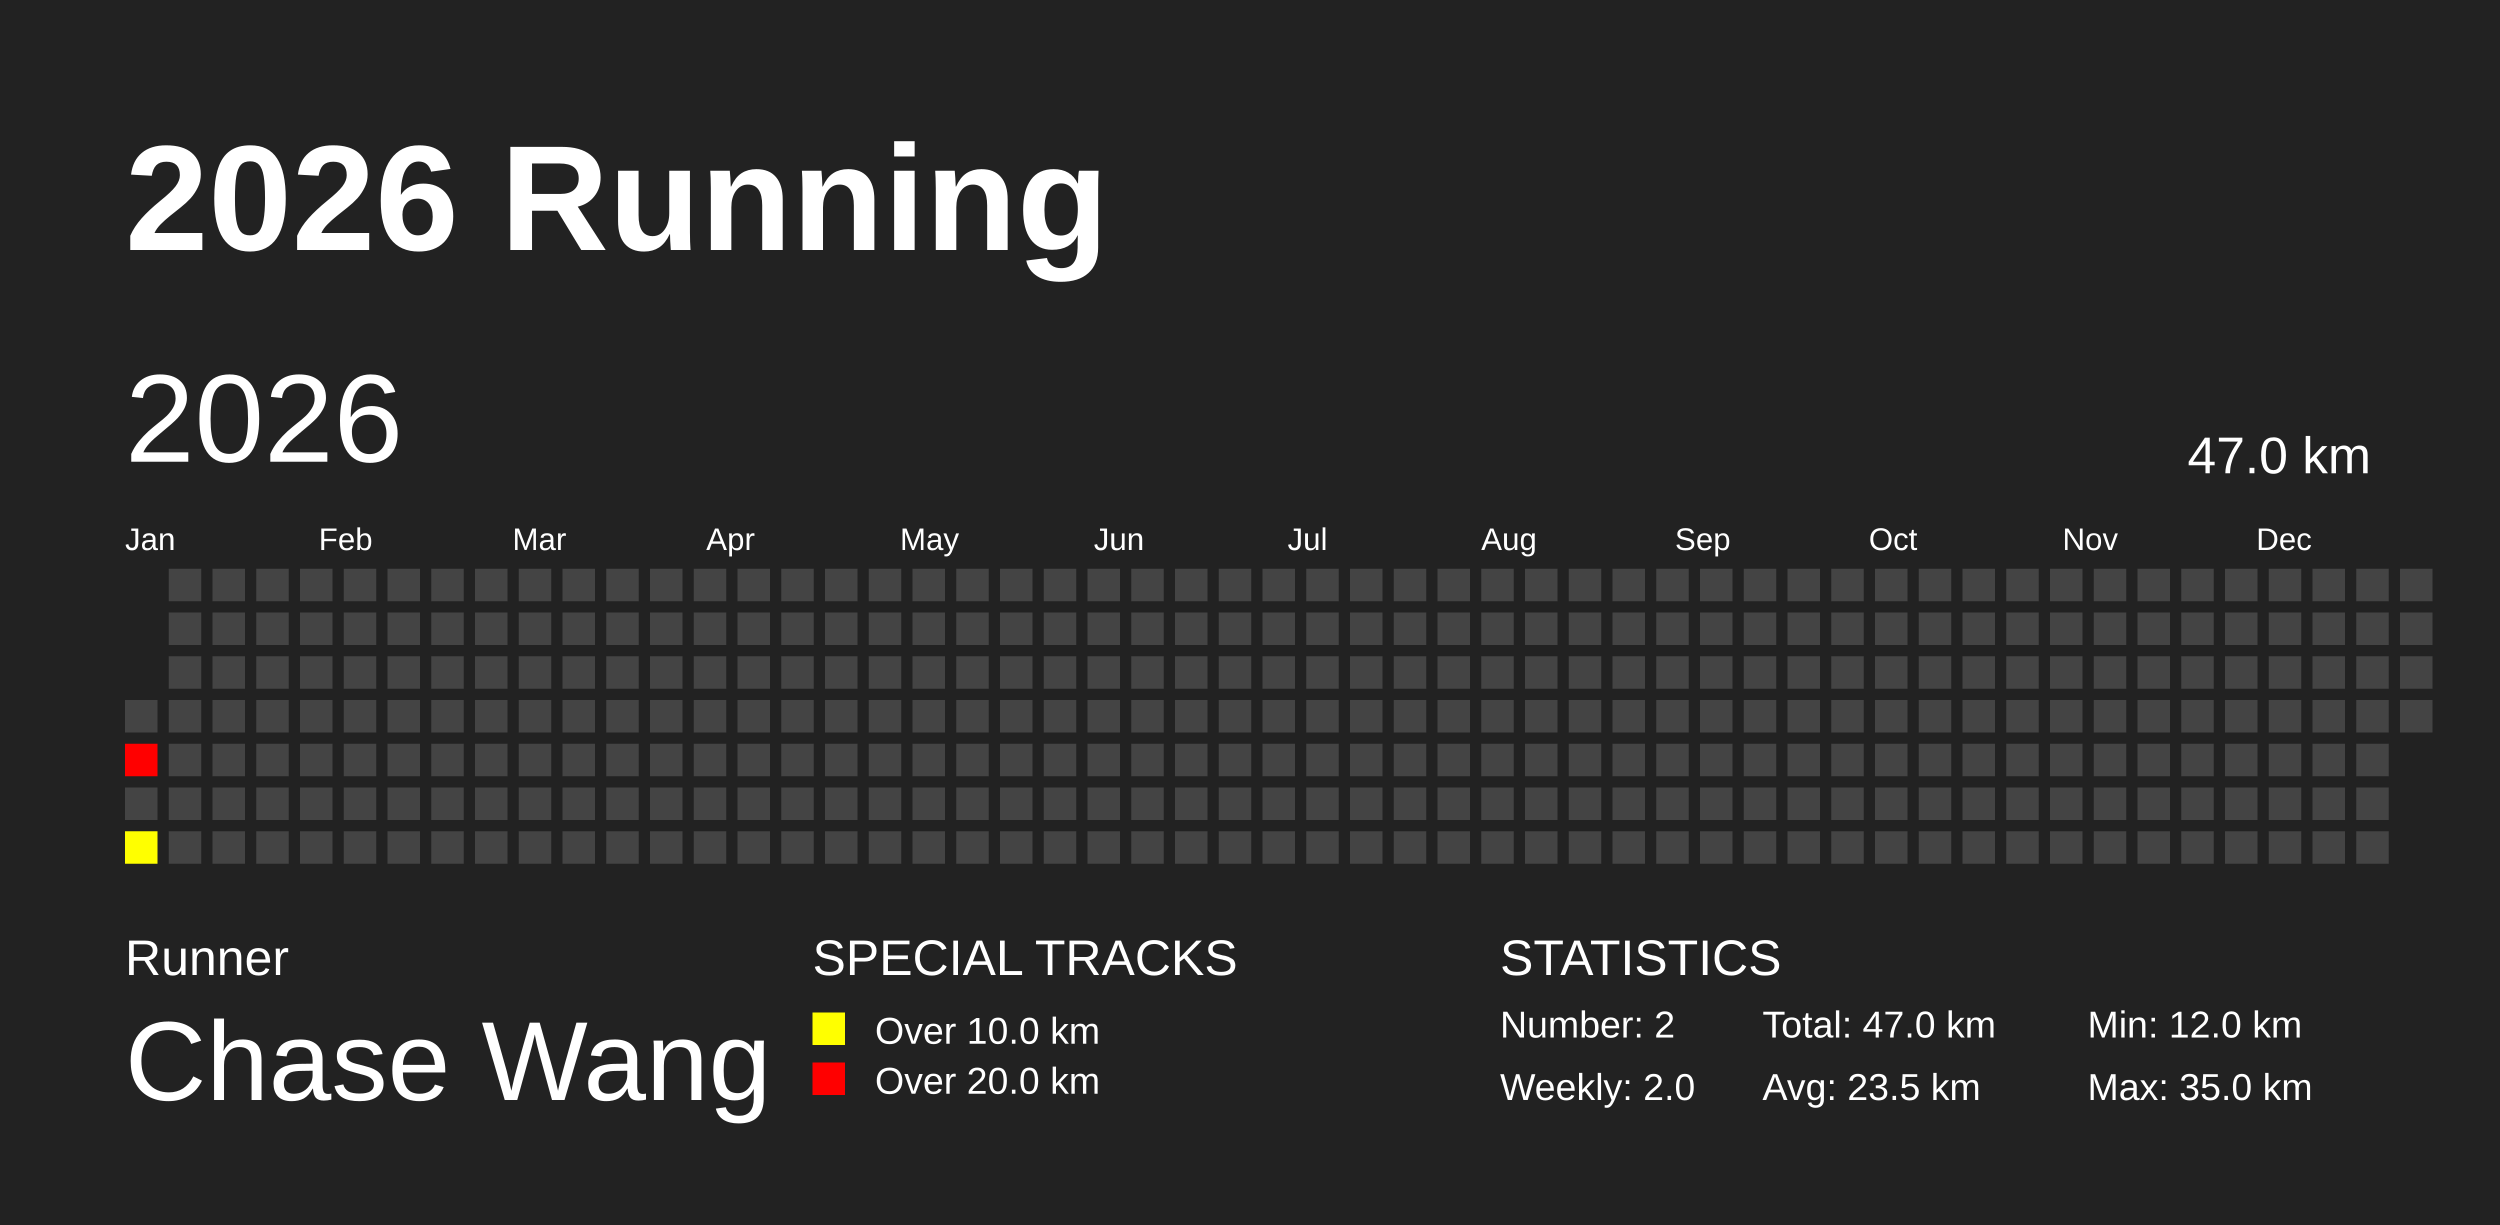
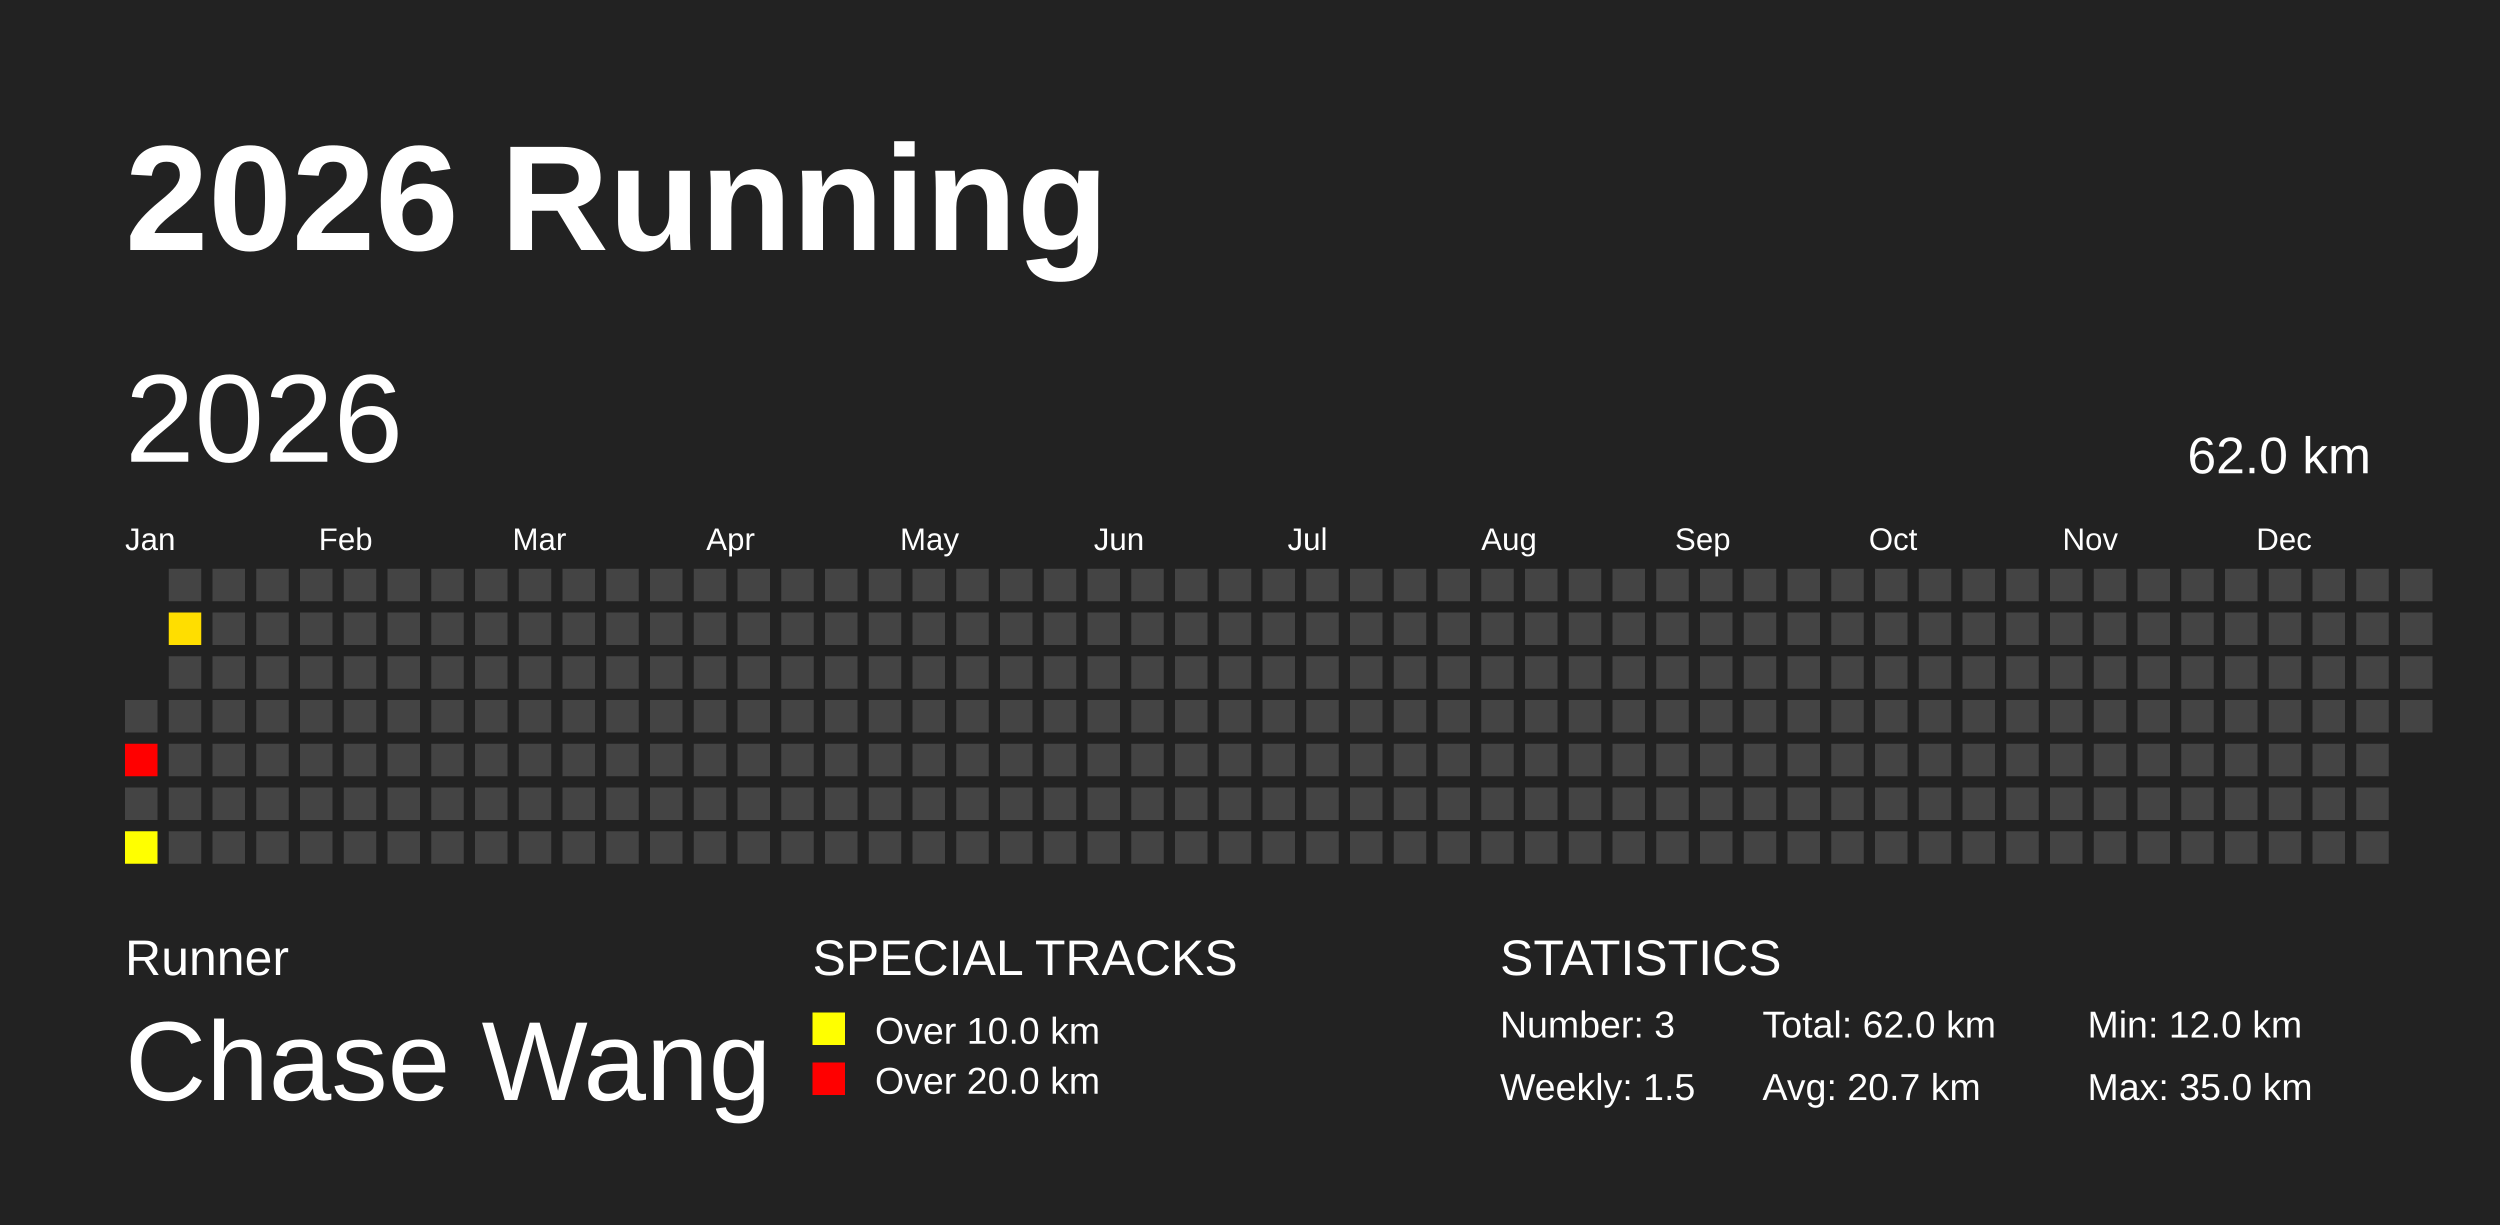
<svg xmlns="http://www.w3.org/2000/svg" baseProfile="full" height="98mm" version="1.1" viewBox="0,0,200,98" width="200mm">
  <defs />
  <rect fill="#222222" height="98" width="200" x="0" y="0" />
  <text fill="#FFFFFF" style="font-size:12px; font-family:Arial; font-weight:bold;" x="10" y="20">2026 Running</text>
  <text fill="#FFFFFF" style="font-size:4px; font-family:Arial" x="10" y="78">Runner</text>
  <text fill="#FFFFFF" style="font-size:9px; font-family:Arial" x="10" y="88">Chase Wang</text>
  <text fill="#FFFFFF" style="font-size:4px; font-family:Arial" x="65" y="78">SPECIAL TRACKS</text>
  <rect fill="yellow" height="2.6" width="2.6" x="65" y="81" />
  <text fill="#FFFFFF" style="font-size:3px; font-family:Arial" x="70" y="83.5">Over 10.0 km</text>
  <rect fill="red" height="2.6" width="2.6" x="65" y="85" />
  <text fill="#FFFFFF" style="font-size:3px; font-family:Arial" x="70" y="87.5">Over 20.0 km</text>
  <text fill="#FFFFFF" style="font-size:4px; font-family:Arial" x="120" y="78">STATISTICS</text>
-   <text fill="#FFFFFF" style="font-size:3px; font-family:Arial" x="120" y="83">Number: 2</text>
-   <text fill="#FFFFFF" style="font-size:3px; font-family:Arial" x="120" y="88">Weekly: 2.0</text>
-   <text fill="#FFFFFF" style="font-size:3px; font-family:Arial" x="141" y="83">Total: 47.0 km</text>
-   <text fill="#FFFFFF" style="font-size:3px; font-family:Arial" x="141" y="88">Avg: 23.5 km</text>
+   <text fill="#FFFFFF" style="font-size:3px; font-family:Arial" x="120" y="83">Number: 3</text>
+   <text fill="#FFFFFF" style="font-size:3px; font-family:Arial" x="120" y="88">Weekly: 1.5</text>
+   <text fill="#FFFFFF" style="font-size:3px; font-family:Arial" x="141" y="83">Total: 62.0 km</text>
+   <text fill="#FFFFFF" style="font-size:3px; font-family:Arial" x="141" y="88">Avg: 20.7 km</text>
  <text fill="#FFFFFF" style="font-size:3px; font-family:Arial" x="167" y="83">Min: 12.0 km</text>
  <text fill="#FFFFFF" style="font-size:3px; font-family:Arial" x="167" y="88">Max: 35.0 km</text>
  <text dominant-baseline="hanging" fill="#FFFFFF" style="font-size:10.0px; font-family:Arial;" x="10" y="30">2026</text>
-   <text dominant-baseline="hanging" fill="#FFFFFF" style="font-size:4.125px; font-family:Arial;" x="175" y="35">47.0 km</text>
+   <text dominant-baseline="hanging" fill="#FFFFFF" style="font-size:4.125px; font-family:Arial;" x="175" y="35">62.0 km</text>
  <text fill="#FFFFFF" style="font-size:2.5px; font-family:Arial" x="10.0" y="44">Jan</text>
  <text fill="#FFFFFF" style="font-size:2.5px; font-family:Arial" x="25.5" y="44">Feb</text>
  <text fill="#FFFFFF" style="font-size:2.5px; font-family:Arial" x="41.0" y="44">Mar</text>
  <text fill="#FFFFFF" style="font-size:2.5px; font-family:Arial" x="56.5" y="44">Apr</text>
  <text fill="#FFFFFF" style="font-size:2.5px; font-family:Arial" x="72.0" y="44">May</text>
  <text fill="#FFFFFF" style="font-size:2.5px; font-family:Arial" x="87.5" y="44">Jun</text>
  <text fill="#FFFFFF" style="font-size:2.5px; font-family:Arial" x="103.0" y="44">Jul</text>
  <text fill="#FFFFFF" style="font-size:2.5px; font-family:Arial" x="118.5" y="44">Aug</text>
  <text fill="#FFFFFF" style="font-size:2.5px; font-family:Arial" x="134.0" y="44">Sep</text>
  <text fill="#FFFFFF" style="font-size:2.5px; font-family:Arial" x="149.5" y="44">Oct</text>
  <text fill="#FFFFFF" style="font-size:2.5px; font-family:Arial" x="165.0" y="44">Nov</text>
  <text fill="#FFFFFF" style="font-size:2.5px; font-family:Arial" x="180.5" y="44">Dec</text>
  <rect fill="#444444" height="2.6" width="2.6" x="10.0" y="56.0" />
  <rect fill="red" height="2.6" width="2.6" x="10.0" y="59.5" />
  <rect fill="#444444" height="2.6" width="2.6" x="10.0" y="63.0" />
  <rect fill="#ffff00" height="2.6" width="2.6" x="10.0" y="66.5" />
  <rect fill="#444444" height="2.6" width="2.6" x="13.5" y="45.5" />
-   <rect fill="#444444" height="2.6" width="2.6" x="13.5" y="49.0" />
+   <rect fill="#ffde00" height="2.6" width="2.6" x="13.5" y="49.0" />
  <rect fill="#444444" height="2.6" width="2.6" x="13.5" y="52.5" />
  <rect fill="#444444" height="2.6" width="2.6" x="13.5" y="56.0" />
  <rect fill="#444444" height="2.6" width="2.6" x="13.5" y="59.5" />
  <rect fill="#444444" height="2.6" width="2.6" x="13.5" y="63.0" />
  <rect fill="#444444" height="2.6" width="2.6" x="13.5" y="66.5" />
  <rect fill="#444444" height="2.6" width="2.6" x="17.0" y="45.5" />
  <rect fill="#444444" height="2.6" width="2.6" x="17.0" y="49.0" />
  <rect fill="#444444" height="2.6" width="2.6" x="17.0" y="52.5" />
  <rect fill="#444444" height="2.6" width="2.6" x="17.0" y="56.0" />
  <rect fill="#444444" height="2.6" width="2.6" x="17.0" y="59.5" />
  <rect fill="#444444" height="2.6" width="2.6" x="17.0" y="63.0" />
  <rect fill="#444444" height="2.6" width="2.6" x="17.0" y="66.5" />
  <rect fill="#444444" height="2.6" width="2.6" x="20.5" y="45.5" />
  <rect fill="#444444" height="2.6" width="2.6" x="20.5" y="49.0" />
  <rect fill="#444444" height="2.6" width="2.6" x="20.5" y="52.5" />
  <rect fill="#444444" height="2.6" width="2.6" x="20.5" y="56.0" />
  <rect fill="#444444" height="2.6" width="2.6" x="20.5" y="59.5" />
  <rect fill="#444444" height="2.6" width="2.6" x="20.5" y="63.0" />
  <rect fill="#444444" height="2.6" width="2.6" x="20.5" y="66.5" />
  <rect fill="#444444" height="2.6" width="2.6" x="24.0" y="45.5" />
  <rect fill="#444444" height="2.6" width="2.6" x="24.0" y="49.0" />
  <rect fill="#444444" height="2.6" width="2.6" x="24.0" y="52.5" />
  <rect fill="#444444" height="2.6" width="2.6" x="24.0" y="56.0" />
  <rect fill="#444444" height="2.6" width="2.6" x="24.0" y="59.5" />
  <rect fill="#444444" height="2.6" width="2.6" x="24.0" y="63.0" />
  <rect fill="#444444" height="2.6" width="2.6" x="24.0" y="66.5" />
  <rect fill="#444444" height="2.6" width="2.6" x="27.5" y="45.5" />
  <rect fill="#444444" height="2.6" width="2.6" x="27.5" y="49.0" />
  <rect fill="#444444" height="2.6" width="2.6" x="27.5" y="52.5" />
  <rect fill="#444444" height="2.6" width="2.6" x="27.5" y="56.0" />
  <rect fill="#444444" height="2.6" width="2.6" x="27.5" y="59.5" />
  <rect fill="#444444" height="2.6" width="2.6" x="27.5" y="63.0" />
  <rect fill="#444444" height="2.6" width="2.6" x="27.5" y="66.5" />
  <rect fill="#444444" height="2.6" width="2.6" x="31.0" y="45.5" />
  <rect fill="#444444" height="2.6" width="2.6" x="31.0" y="49.0" />
  <rect fill="#444444" height="2.6" width="2.6" x="31.0" y="52.5" />
  <rect fill="#444444" height="2.6" width="2.6" x="31.0" y="56.0" />
  <rect fill="#444444" height="2.6" width="2.6" x="31.0" y="59.5" />
  <rect fill="#444444" height="2.6" width="2.6" x="31.0" y="63.0" />
  <rect fill="#444444" height="2.6" width="2.6" x="31.0" y="66.5" />
  <rect fill="#444444" height="2.6" width="2.6" x="34.5" y="45.5" />
  <rect fill="#444444" height="2.6" width="2.6" x="34.5" y="49.0" />
  <rect fill="#444444" height="2.6" width="2.6" x="34.5" y="52.5" />
  <rect fill="#444444" height="2.6" width="2.6" x="34.5" y="56.0" />
  <rect fill="#444444" height="2.6" width="2.6" x="34.5" y="59.5" />
  <rect fill="#444444" height="2.6" width="2.6" x="34.5" y="63.0" />
  <rect fill="#444444" height="2.6" width="2.6" x="34.5" y="66.5" />
  <rect fill="#444444" height="2.6" width="2.6" x="38.0" y="45.5" />
  <rect fill="#444444" height="2.6" width="2.6" x="38.0" y="49.0" />
  <rect fill="#444444" height="2.6" width="2.6" x="38.0" y="52.5" />
  <rect fill="#444444" height="2.6" width="2.6" x="38.0" y="56.0" />
  <rect fill="#444444" height="2.6" width="2.6" x="38.0" y="59.5" />
  <rect fill="#444444" height="2.6" width="2.6" x="38.0" y="63.0" />
  <rect fill="#444444" height="2.6" width="2.6" x="38.0" y="66.5" />
  <rect fill="#444444" height="2.6" width="2.6" x="41.5" y="45.5" />
  <rect fill="#444444" height="2.6" width="2.6" x="41.5" y="49.0" />
  <rect fill="#444444" height="2.6" width="2.6" x="41.5" y="52.5" />
  <rect fill="#444444" height="2.6" width="2.6" x="41.5" y="56.0" />
  <rect fill="#444444" height="2.6" width="2.6" x="41.5" y="59.5" />
  <rect fill="#444444" height="2.6" width="2.6" x="41.5" y="63.0" />
  <rect fill="#444444" height="2.6" width="2.6" x="41.5" y="66.5" />
  <rect fill="#444444" height="2.6" width="2.6" x="45.0" y="45.5" />
  <rect fill="#444444" height="2.6" width="2.6" x="45.0" y="49.0" />
  <rect fill="#444444" height="2.6" width="2.6" x="45.0" y="52.5" />
  <rect fill="#444444" height="2.6" width="2.6" x="45.0" y="56.0" />
  <rect fill="#444444" height="2.6" width="2.6" x="45.0" y="59.5" />
  <rect fill="#444444" height="2.6" width="2.6" x="45.0" y="63.0" />
  <rect fill="#444444" height="2.6" width="2.6" x="45.0" y="66.5" />
  <rect fill="#444444" height="2.6" width="2.6" x="48.5" y="45.5" />
  <rect fill="#444444" height="2.6" width="2.6" x="48.5" y="49.0" />
  <rect fill="#444444" height="2.6" width="2.6" x="48.5" y="52.5" />
  <rect fill="#444444" height="2.6" width="2.6" x="48.5" y="56.0" />
  <rect fill="#444444" height="2.6" width="2.6" x="48.5" y="59.5" />
  <rect fill="#444444" height="2.6" width="2.6" x="48.5" y="63.0" />
  <rect fill="#444444" height="2.6" width="2.6" x="48.5" y="66.5" />
  <rect fill="#444444" height="2.6" width="2.6" x="52.0" y="45.5" />
  <rect fill="#444444" height="2.6" width="2.6" x="52.0" y="49.0" />
  <rect fill="#444444" height="2.6" width="2.6" x="52.0" y="52.5" />
  <rect fill="#444444" height="2.6" width="2.6" x="52.0" y="56.0" />
  <rect fill="#444444" height="2.6" width="2.6" x="52.0" y="59.5" />
  <rect fill="#444444" height="2.6" width="2.6" x="52.0" y="63.0" />
  <rect fill="#444444" height="2.6" width="2.6" x="52.0" y="66.5" />
  <rect fill="#444444" height="2.6" width="2.6" x="55.5" y="45.5" />
  <rect fill="#444444" height="2.6" width="2.6" x="55.5" y="49.0" />
  <rect fill="#444444" height="2.6" width="2.6" x="55.5" y="52.5" />
  <rect fill="#444444" height="2.6" width="2.6" x="55.5" y="56.0" />
  <rect fill="#444444" height="2.6" width="2.6" x="55.5" y="59.5" />
  <rect fill="#444444" height="2.6" width="2.6" x="55.5" y="63.0" />
  <rect fill="#444444" height="2.6" width="2.6" x="55.5" y="66.5" />
  <rect fill="#444444" height="2.6" width="2.6" x="59.0" y="45.5" />
  <rect fill="#444444" height="2.6" width="2.6" x="59.0" y="49.0" />
  <rect fill="#444444" height="2.6" width="2.6" x="59.0" y="52.5" />
  <rect fill="#444444" height="2.6" width="2.6" x="59.0" y="56.0" />
  <rect fill="#444444" height="2.6" width="2.6" x="59.0" y="59.5" />
  <rect fill="#444444" height="2.6" width="2.6" x="59.0" y="63.0" />
  <rect fill="#444444" height="2.6" width="2.6" x="59.0" y="66.5" />
  <rect fill="#444444" height="2.6" width="2.6" x="62.5" y="45.5" />
  <rect fill="#444444" height="2.6" width="2.6" x="62.5" y="49.0" />
  <rect fill="#444444" height="2.6" width="2.6" x="62.5" y="52.5" />
  <rect fill="#444444" height="2.6" width="2.6" x="62.5" y="56.0" />
  <rect fill="#444444" height="2.6" width="2.6" x="62.5" y="59.5" />
  <rect fill="#444444" height="2.6" width="2.6" x="62.5" y="63.0" />
  <rect fill="#444444" height="2.6" width="2.6" x="62.5" y="66.5" />
  <rect fill="#444444" height="2.6" width="2.6" x="66.0" y="45.5" />
  <rect fill="#444444" height="2.6" width="2.6" x="66.0" y="49.0" />
  <rect fill="#444444" height="2.6" width="2.6" x="66.0" y="52.5" />
  <rect fill="#444444" height="2.6" width="2.6" x="66.0" y="56.0" />
  <rect fill="#444444" height="2.6" width="2.6" x="66.0" y="59.5" />
  <rect fill="#444444" height="2.6" width="2.6" x="66.0" y="63.0" />
  <rect fill="#444444" height="2.6" width="2.6" x="66.0" y="66.5" />
  <rect fill="#444444" height="2.6" width="2.6" x="69.5" y="45.5" />
  <rect fill="#444444" height="2.6" width="2.6" x="69.5" y="49.0" />
  <rect fill="#444444" height="2.6" width="2.6" x="69.5" y="52.5" />
  <rect fill="#444444" height="2.6" width="2.6" x="69.5" y="56.0" />
  <rect fill="#444444" height="2.6" width="2.6" x="69.5" y="59.5" />
  <rect fill="#444444" height="2.6" width="2.6" x="69.5" y="63.0" />
  <rect fill="#444444" height="2.6" width="2.6" x="69.5" y="66.5" />
  <rect fill="#444444" height="2.6" width="2.6" x="73.0" y="45.5" />
  <rect fill="#444444" height="2.6" width="2.6" x="73.0" y="49.0" />
  <rect fill="#444444" height="2.6" width="2.6" x="73.0" y="52.5" />
  <rect fill="#444444" height="2.6" width="2.6" x="73.0" y="56.0" />
  <rect fill="#444444" height="2.6" width="2.6" x="73.0" y="59.5" />
  <rect fill="#444444" height="2.6" width="2.6" x="73.0" y="63.0" />
  <rect fill="#444444" height="2.6" width="2.6" x="73.0" y="66.5" />
  <rect fill="#444444" height="2.6" width="2.6" x="76.5" y="45.5" />
  <rect fill="#444444" height="2.6" width="2.6" x="76.5" y="49.0" />
  <rect fill="#444444" height="2.6" width="2.6" x="76.5" y="52.5" />
  <rect fill="#444444" height="2.6" width="2.6" x="76.5" y="56.0" />
  <rect fill="#444444" height="2.6" width="2.6" x="76.5" y="59.5" />
  <rect fill="#444444" height="2.6" width="2.6" x="76.5" y="63.0" />
  <rect fill="#444444" height="2.6" width="2.6" x="76.5" y="66.5" />
  <rect fill="#444444" height="2.6" width="2.6" x="80.0" y="45.5" />
  <rect fill="#444444" height="2.6" width="2.6" x="80.0" y="49.0" />
  <rect fill="#444444" height="2.6" width="2.6" x="80.0" y="52.5" />
  <rect fill="#444444" height="2.6" width="2.6" x="80.0" y="56.0" />
  <rect fill="#444444" height="2.6" width="2.6" x="80.0" y="59.5" />
  <rect fill="#444444" height="2.6" width="2.6" x="80.0" y="63.0" />
  <rect fill="#444444" height="2.6" width="2.6" x="80.0" y="66.5" />
  <rect fill="#444444" height="2.6" width="2.6" x="83.5" y="45.5" />
  <rect fill="#444444" height="2.6" width="2.6" x="83.5" y="49.0" />
  <rect fill="#444444" height="2.6" width="2.6" x="83.5" y="52.5" />
  <rect fill="#444444" height="2.6" width="2.6" x="83.5" y="56.0" />
  <rect fill="#444444" height="2.6" width="2.6" x="83.5" y="59.5" />
  <rect fill="#444444" height="2.6" width="2.6" x="83.5" y="63.0" />
  <rect fill="#444444" height="2.6" width="2.6" x="83.5" y="66.5" />
  <rect fill="#444444" height="2.6" width="2.6" x="87.0" y="45.5" />
  <rect fill="#444444" height="2.6" width="2.6" x="87.0" y="49.0" />
  <rect fill="#444444" height="2.6" width="2.6" x="87.0" y="52.5" />
  <rect fill="#444444" height="2.6" width="2.6" x="87.0" y="56.0" />
  <rect fill="#444444" height="2.6" width="2.6" x="87.0" y="59.5" />
  <rect fill="#444444" height="2.6" width="2.6" x="87.0" y="63.0" />
  <rect fill="#444444" height="2.6" width="2.6" x="87.0" y="66.5" />
  <rect fill="#444444" height="2.6" width="2.6" x="90.5" y="45.5" />
  <rect fill="#444444" height="2.6" width="2.6" x="90.5" y="49.0" />
  <rect fill="#444444" height="2.6" width="2.6" x="90.5" y="52.5" />
  <rect fill="#444444" height="2.6" width="2.6" x="90.5" y="56.0" />
  <rect fill="#444444" height="2.6" width="2.6" x="90.5" y="59.5" />
  <rect fill="#444444" height="2.6" width="2.6" x="90.5" y="63.0" />
  <rect fill="#444444" height="2.6" width="2.6" x="90.5" y="66.5" />
  <rect fill="#444444" height="2.6" width="2.6" x="94.0" y="45.5" />
  <rect fill="#444444" height="2.6" width="2.6" x="94.0" y="49.0" />
  <rect fill="#444444" height="2.6" width="2.6" x="94.0" y="52.5" />
  <rect fill="#444444" height="2.6" width="2.6" x="94.0" y="56.0" />
  <rect fill="#444444" height="2.6" width="2.6" x="94.0" y="59.5" />
  <rect fill="#444444" height="2.6" width="2.6" x="94.0" y="63.0" />
  <rect fill="#444444" height="2.6" width="2.6" x="94.0" y="66.5" />
  <rect fill="#444444" height="2.6" width="2.6" x="97.5" y="45.5" />
  <rect fill="#444444" height="2.6" width="2.6" x="97.5" y="49.0" />
  <rect fill="#444444" height="2.6" width="2.6" x="97.5" y="52.5" />
  <rect fill="#444444" height="2.6" width="2.6" x="97.5" y="56.0" />
  <rect fill="#444444" height="2.6" width="2.6" x="97.5" y="59.5" />
  <rect fill="#444444" height="2.6" width="2.6" x="97.5" y="63.0" />
  <rect fill="#444444" height="2.6" width="2.6" x="97.5" y="66.5" />
  <rect fill="#444444" height="2.6" width="2.6" x="101.0" y="45.5" />
  <rect fill="#444444" height="2.6" width="2.6" x="101.0" y="49.0" />
  <rect fill="#444444" height="2.6" width="2.6" x="101.0" y="52.5" />
  <rect fill="#444444" height="2.6" width="2.6" x="101.0" y="56.0" />
  <rect fill="#444444" height="2.6" width="2.6" x="101.0" y="59.5" />
  <rect fill="#444444" height="2.6" width="2.6" x="101.0" y="63.0" />
  <rect fill="#444444" height="2.6" width="2.6" x="101.0" y="66.5" />
  <rect fill="#444444" height="2.6" width="2.6" x="104.5" y="45.5" />
  <rect fill="#444444" height="2.6" width="2.6" x="104.5" y="49.0" />
  <rect fill="#444444" height="2.6" width="2.6" x="104.5" y="52.5" />
  <rect fill="#444444" height="2.6" width="2.6" x="104.5" y="56.0" />
  <rect fill="#444444" height="2.6" width="2.6" x="104.5" y="59.5" />
  <rect fill="#444444" height="2.6" width="2.6" x="104.5" y="63.0" />
  <rect fill="#444444" height="2.6" width="2.6" x="104.5" y="66.5" />
  <rect fill="#444444" height="2.6" width="2.6" x="108.0" y="45.5" />
  <rect fill="#444444" height="2.6" width="2.6" x="108.0" y="49.0" />
  <rect fill="#444444" height="2.6" width="2.6" x="108.0" y="52.5" />
  <rect fill="#444444" height="2.6" width="2.6" x="108.0" y="56.0" />
  <rect fill="#444444" height="2.6" width="2.6" x="108.0" y="59.5" />
  <rect fill="#444444" height="2.6" width="2.6" x="108.0" y="63.0" />
  <rect fill="#444444" height="2.6" width="2.6" x="108.0" y="66.5" />
  <rect fill="#444444" height="2.6" width="2.6" x="111.5" y="45.5" />
  <rect fill="#444444" height="2.6" width="2.6" x="111.5" y="49.0" />
  <rect fill="#444444" height="2.6" width="2.6" x="111.5" y="52.5" />
  <rect fill="#444444" height="2.6" width="2.6" x="111.5" y="56.0" />
  <rect fill="#444444" height="2.6" width="2.6" x="111.5" y="59.5" />
  <rect fill="#444444" height="2.6" width="2.6" x="111.5" y="63.0" />
  <rect fill="#444444" height="2.6" width="2.6" x="111.5" y="66.5" />
  <rect fill="#444444" height="2.6" width="2.6" x="115.0" y="45.5" />
  <rect fill="#444444" height="2.6" width="2.6" x="115.0" y="49.0" />
  <rect fill="#444444" height="2.6" width="2.6" x="115.0" y="52.5" />
  <rect fill="#444444" height="2.6" width="2.6" x="115.0" y="56.0" />
  <rect fill="#444444" height="2.6" width="2.6" x="115.0" y="59.5" />
  <rect fill="#444444" height="2.6" width="2.6" x="115.0" y="63.0" />
  <rect fill="#444444" height="2.6" width="2.6" x="115.0" y="66.5" />
  <rect fill="#444444" height="2.6" width="2.6" x="118.5" y="45.5" />
  <rect fill="#444444" height="2.6" width="2.6" x="118.5" y="49.0" />
  <rect fill="#444444" height="2.6" width="2.6" x="118.5" y="52.5" />
  <rect fill="#444444" height="2.6" width="2.6" x="118.5" y="56.0" />
  <rect fill="#444444" height="2.6" width="2.6" x="118.5" y="59.5" />
  <rect fill="#444444" height="2.6" width="2.6" x="118.5" y="63.0" />
  <rect fill="#444444" height="2.6" width="2.6" x="118.5" y="66.5" />
  <rect fill="#444444" height="2.6" width="2.6" x="122.0" y="45.5" />
  <rect fill="#444444" height="2.6" width="2.6" x="122.0" y="49.0" />
  <rect fill="#444444" height="2.6" width="2.6" x="122.0" y="52.5" />
  <rect fill="#444444" height="2.6" width="2.6" x="122.0" y="56.0" />
  <rect fill="#444444" height="2.6" width="2.6" x="122.0" y="59.5" />
  <rect fill="#444444" height="2.6" width="2.6" x="122.0" y="63.0" />
  <rect fill="#444444" height="2.6" width="2.6" x="122.0" y="66.5" />
  <rect fill="#444444" height="2.6" width="2.6" x="125.5" y="45.5" />
  <rect fill="#444444" height="2.6" width="2.6" x="125.5" y="49.0" />
  <rect fill="#444444" height="2.6" width="2.6" x="125.5" y="52.5" />
  <rect fill="#444444" height="2.6" width="2.6" x="125.5" y="56.0" />
  <rect fill="#444444" height="2.6" width="2.6" x="125.5" y="59.5" />
  <rect fill="#444444" height="2.6" width="2.6" x="125.5" y="63.0" />
  <rect fill="#444444" height="2.6" width="2.6" x="125.5" y="66.5" />
  <rect fill="#444444" height="2.6" width="2.6" x="129.0" y="45.5" />
  <rect fill="#444444" height="2.6" width="2.6" x="129.0" y="49.0" />
  <rect fill="#444444" height="2.6" width="2.6" x="129.0" y="52.5" />
  <rect fill="#444444" height="2.6" width="2.6" x="129.0" y="56.0" />
  <rect fill="#444444" height="2.6" width="2.6" x="129.0" y="59.5" />
  <rect fill="#444444" height="2.6" width="2.6" x="129.0" y="63.0" />
  <rect fill="#444444" height="2.6" width="2.6" x="129.0" y="66.5" />
  <rect fill="#444444" height="2.6" width="2.6" x="132.5" y="45.5" />
  <rect fill="#444444" height="2.6" width="2.6" x="132.5" y="49.0" />
  <rect fill="#444444" height="2.6" width="2.6" x="132.5" y="52.5" />
  <rect fill="#444444" height="2.6" width="2.6" x="132.5" y="56.0" />
  <rect fill="#444444" height="2.6" width="2.6" x="132.5" y="59.5" />
  <rect fill="#444444" height="2.6" width="2.6" x="132.5" y="63.0" />
  <rect fill="#444444" height="2.6" width="2.6" x="132.5" y="66.5" />
  <rect fill="#444444" height="2.6" width="2.6" x="136.0" y="45.5" />
  <rect fill="#444444" height="2.6" width="2.6" x="136.0" y="49.0" />
  <rect fill="#444444" height="2.6" width="2.6" x="136.0" y="52.5" />
  <rect fill="#444444" height="2.6" width="2.6" x="136.0" y="56.0" />
  <rect fill="#444444" height="2.6" width="2.6" x="136.0" y="59.5" />
  <rect fill="#444444" height="2.6" width="2.6" x="136.0" y="63.0" />
  <rect fill="#444444" height="2.6" width="2.6" x="136.0" y="66.5" />
  <rect fill="#444444" height="2.6" width="2.6" x="139.5" y="45.5" />
  <rect fill="#444444" height="2.6" width="2.6" x="139.5" y="49.0" />
  <rect fill="#444444" height="2.6" width="2.6" x="139.5" y="52.5" />
  <rect fill="#444444" height="2.6" width="2.6" x="139.5" y="56.0" />
  <rect fill="#444444" height="2.6" width="2.6" x="139.5" y="59.5" />
  <rect fill="#444444" height="2.6" width="2.6" x="139.5" y="63.0" />
  <rect fill="#444444" height="2.6" width="2.6" x="139.5" y="66.5" />
  <rect fill="#444444" height="2.6" width="2.6" x="143.0" y="45.5" />
  <rect fill="#444444" height="2.6" width="2.6" x="143.0" y="49.0" />
  <rect fill="#444444" height="2.6" width="2.6" x="143.0" y="52.5" />
  <rect fill="#444444" height="2.6" width="2.6" x="143.0" y="56.0" />
  <rect fill="#444444" height="2.6" width="2.6" x="143.0" y="59.5" />
  <rect fill="#444444" height="2.6" width="2.6" x="143.0" y="63.0" />
  <rect fill="#444444" height="2.6" width="2.6" x="143.0" y="66.5" />
  <rect fill="#444444" height="2.6" width="2.6" x="146.5" y="45.5" />
  <rect fill="#444444" height="2.6" width="2.6" x="146.5" y="49.0" />
  <rect fill="#444444" height="2.6" width="2.6" x="146.5" y="52.5" />
  <rect fill="#444444" height="2.6" width="2.6" x="146.5" y="56.0" />
  <rect fill="#444444" height="2.6" width="2.6" x="146.5" y="59.5" />
  <rect fill="#444444" height="2.6" width="2.6" x="146.5" y="63.0" />
  <rect fill="#444444" height="2.6" width="2.6" x="146.5" y="66.5" />
  <rect fill="#444444" height="2.6" width="2.6" x="150.0" y="45.5" />
  <rect fill="#444444" height="2.6" width="2.6" x="150.0" y="49.0" />
  <rect fill="#444444" height="2.6" width="2.6" x="150.0" y="52.5" />
  <rect fill="#444444" height="2.6" width="2.6" x="150.0" y="56.0" />
  <rect fill="#444444" height="2.6" width="2.6" x="150.0" y="59.5" />
  <rect fill="#444444" height="2.6" width="2.6" x="150.0" y="63.0" />
  <rect fill="#444444" height="2.6" width="2.6" x="150.0" y="66.5" />
  <rect fill="#444444" height="2.6" width="2.6" x="153.5" y="45.5" />
  <rect fill="#444444" height="2.6" width="2.6" x="153.5" y="49.0" />
  <rect fill="#444444" height="2.6" width="2.6" x="153.5" y="52.5" />
  <rect fill="#444444" height="2.6" width="2.6" x="153.5" y="56.0" />
  <rect fill="#444444" height="2.6" width="2.6" x="153.5" y="59.5" />
  <rect fill="#444444" height="2.6" width="2.6" x="153.5" y="63.0" />
  <rect fill="#444444" height="2.6" width="2.6" x="153.5" y="66.5" />
  <rect fill="#444444" height="2.6" width="2.6" x="157.0" y="45.5" />
  <rect fill="#444444" height="2.6" width="2.6" x="157.0" y="49.0" />
  <rect fill="#444444" height="2.6" width="2.6" x="157.0" y="52.5" />
  <rect fill="#444444" height="2.6" width="2.6" x="157.0" y="56.0" />
  <rect fill="#444444" height="2.6" width="2.6" x="157.0" y="59.5" />
  <rect fill="#444444" height="2.6" width="2.6" x="157.0" y="63.0" />
  <rect fill="#444444" height="2.6" width="2.6" x="157.0" y="66.5" />
  <rect fill="#444444" height="2.6" width="2.6" x="160.5" y="45.5" />
  <rect fill="#444444" height="2.6" width="2.6" x="160.5" y="49.0" />
  <rect fill="#444444" height="2.6" width="2.6" x="160.5" y="52.5" />
  <rect fill="#444444" height="2.6" width="2.6" x="160.5" y="56.0" />
  <rect fill="#444444" height="2.6" width="2.6" x="160.5" y="59.5" />
  <rect fill="#444444" height="2.6" width="2.6" x="160.5" y="63.0" />
  <rect fill="#444444" height="2.6" width="2.6" x="160.5" y="66.5" />
  <rect fill="#444444" height="2.6" width="2.6" x="164.0" y="45.5" />
  <rect fill="#444444" height="2.6" width="2.6" x="164.0" y="49.0" />
  <rect fill="#444444" height="2.6" width="2.6" x="164.0" y="52.5" />
  <rect fill="#444444" height="2.6" width="2.6" x="164.0" y="56.0" />
  <rect fill="#444444" height="2.6" width="2.6" x="164.0" y="59.5" />
  <rect fill="#444444" height="2.6" width="2.6" x="164.0" y="63.0" />
  <rect fill="#444444" height="2.6" width="2.6" x="164.0" y="66.5" />
  <rect fill="#444444" height="2.6" width="2.6" x="167.5" y="45.5" />
  <rect fill="#444444" height="2.6" width="2.6" x="167.5" y="49.0" />
  <rect fill="#444444" height="2.6" width="2.6" x="167.5" y="52.5" />
  <rect fill="#444444" height="2.6" width="2.6" x="167.5" y="56.0" />
  <rect fill="#444444" height="2.6" width="2.6" x="167.5" y="59.5" />
  <rect fill="#444444" height="2.6" width="2.6" x="167.5" y="63.0" />
  <rect fill="#444444" height="2.6" width="2.6" x="167.5" y="66.5" />
  <rect fill="#444444" height="2.6" width="2.6" x="171.0" y="45.5" />
  <rect fill="#444444" height="2.6" width="2.6" x="171.0" y="49.0" />
  <rect fill="#444444" height="2.6" width="2.6" x="171.0" y="52.5" />
  <rect fill="#444444" height="2.6" width="2.6" x="171.0" y="56.0" />
  <rect fill="#444444" height="2.6" width="2.6" x="171.0" y="59.5" />
  <rect fill="#444444" height="2.6" width="2.6" x="171.0" y="63.0" />
  <rect fill="#444444" height="2.6" width="2.6" x="171.0" y="66.5" />
  <rect fill="#444444" height="2.6" width="2.6" x="174.5" y="45.5" />
  <rect fill="#444444" height="2.6" width="2.6" x="174.5" y="49.0" />
  <rect fill="#444444" height="2.6" width="2.6" x="174.5" y="52.5" />
  <rect fill="#444444" height="2.6" width="2.6" x="174.5" y="56.0" />
  <rect fill="#444444" height="2.6" width="2.6" x="174.5" y="59.5" />
  <rect fill="#444444" height="2.6" width="2.6" x="174.5" y="63.0" />
  <rect fill="#444444" height="2.6" width="2.6" x="174.5" y="66.5" />
  <rect fill="#444444" height="2.6" width="2.6" x="178.0" y="45.5" />
  <rect fill="#444444" height="2.6" width="2.6" x="178.0" y="49.0" />
  <rect fill="#444444" height="2.6" width="2.6" x="178.0" y="52.5" />
  <rect fill="#444444" height="2.6" width="2.6" x="178.0" y="56.0" />
  <rect fill="#444444" height="2.6" width="2.6" x="178.0" y="59.5" />
  <rect fill="#444444" height="2.6" width="2.6" x="178.0" y="63.0" />
  <rect fill="#444444" height="2.6" width="2.6" x="178.0" y="66.5" />
  <rect fill="#444444" height="2.6" width="2.6" x="181.5" y="45.5" />
  <rect fill="#444444" height="2.6" width="2.6" x="181.5" y="49.0" />
  <rect fill="#444444" height="2.6" width="2.6" x="181.5" y="52.5" />
  <rect fill="#444444" height="2.6" width="2.6" x="181.5" y="56.0" />
  <rect fill="#444444" height="2.6" width="2.6" x="181.5" y="59.5" />
  <rect fill="#444444" height="2.6" width="2.6" x="181.5" y="63.0" />
  <rect fill="#444444" height="2.6" width="2.6" x="181.5" y="66.5" />
  <rect fill="#444444" height="2.6" width="2.6" x="185.0" y="45.5" />
  <rect fill="#444444" height="2.6" width="2.6" x="185.0" y="49.0" />
  <rect fill="#444444" height="2.6" width="2.6" x="185.0" y="52.5" />
  <rect fill="#444444" height="2.6" width="2.6" x="185.0" y="56.0" />
  <rect fill="#444444" height="2.6" width="2.6" x="185.0" y="59.5" />
  <rect fill="#444444" height="2.6" width="2.6" x="185.0" y="63.0" />
  <rect fill="#444444" height="2.6" width="2.6" x="185.0" y="66.5" />
  <rect fill="#444444" height="2.6" width="2.6" x="188.5" y="45.5" />
  <rect fill="#444444" height="2.6" width="2.6" x="188.5" y="49.0" />
  <rect fill="#444444" height="2.6" width="2.6" x="188.5" y="52.5" />
  <rect fill="#444444" height="2.6" width="2.6" x="188.5" y="56.0" />
  <rect fill="#444444" height="2.6" width="2.6" x="188.5" y="59.5" />
  <rect fill="#444444" height="2.6" width="2.6" x="188.5" y="63.0" />
  <rect fill="#444444" height="2.6" width="2.6" x="188.5" y="66.5" />
  <rect fill="#444444" height="2.6" width="2.6" x="192.0" y="45.5" />
  <rect fill="#444444" height="2.6" width="2.6" x="192.0" y="49.0" />
  <rect fill="#444444" height="2.6" width="2.6" x="192.0" y="52.5" />
  <rect fill="#444444" height="2.6" width="2.6" x="192.0" y="56.0" />
</svg>
